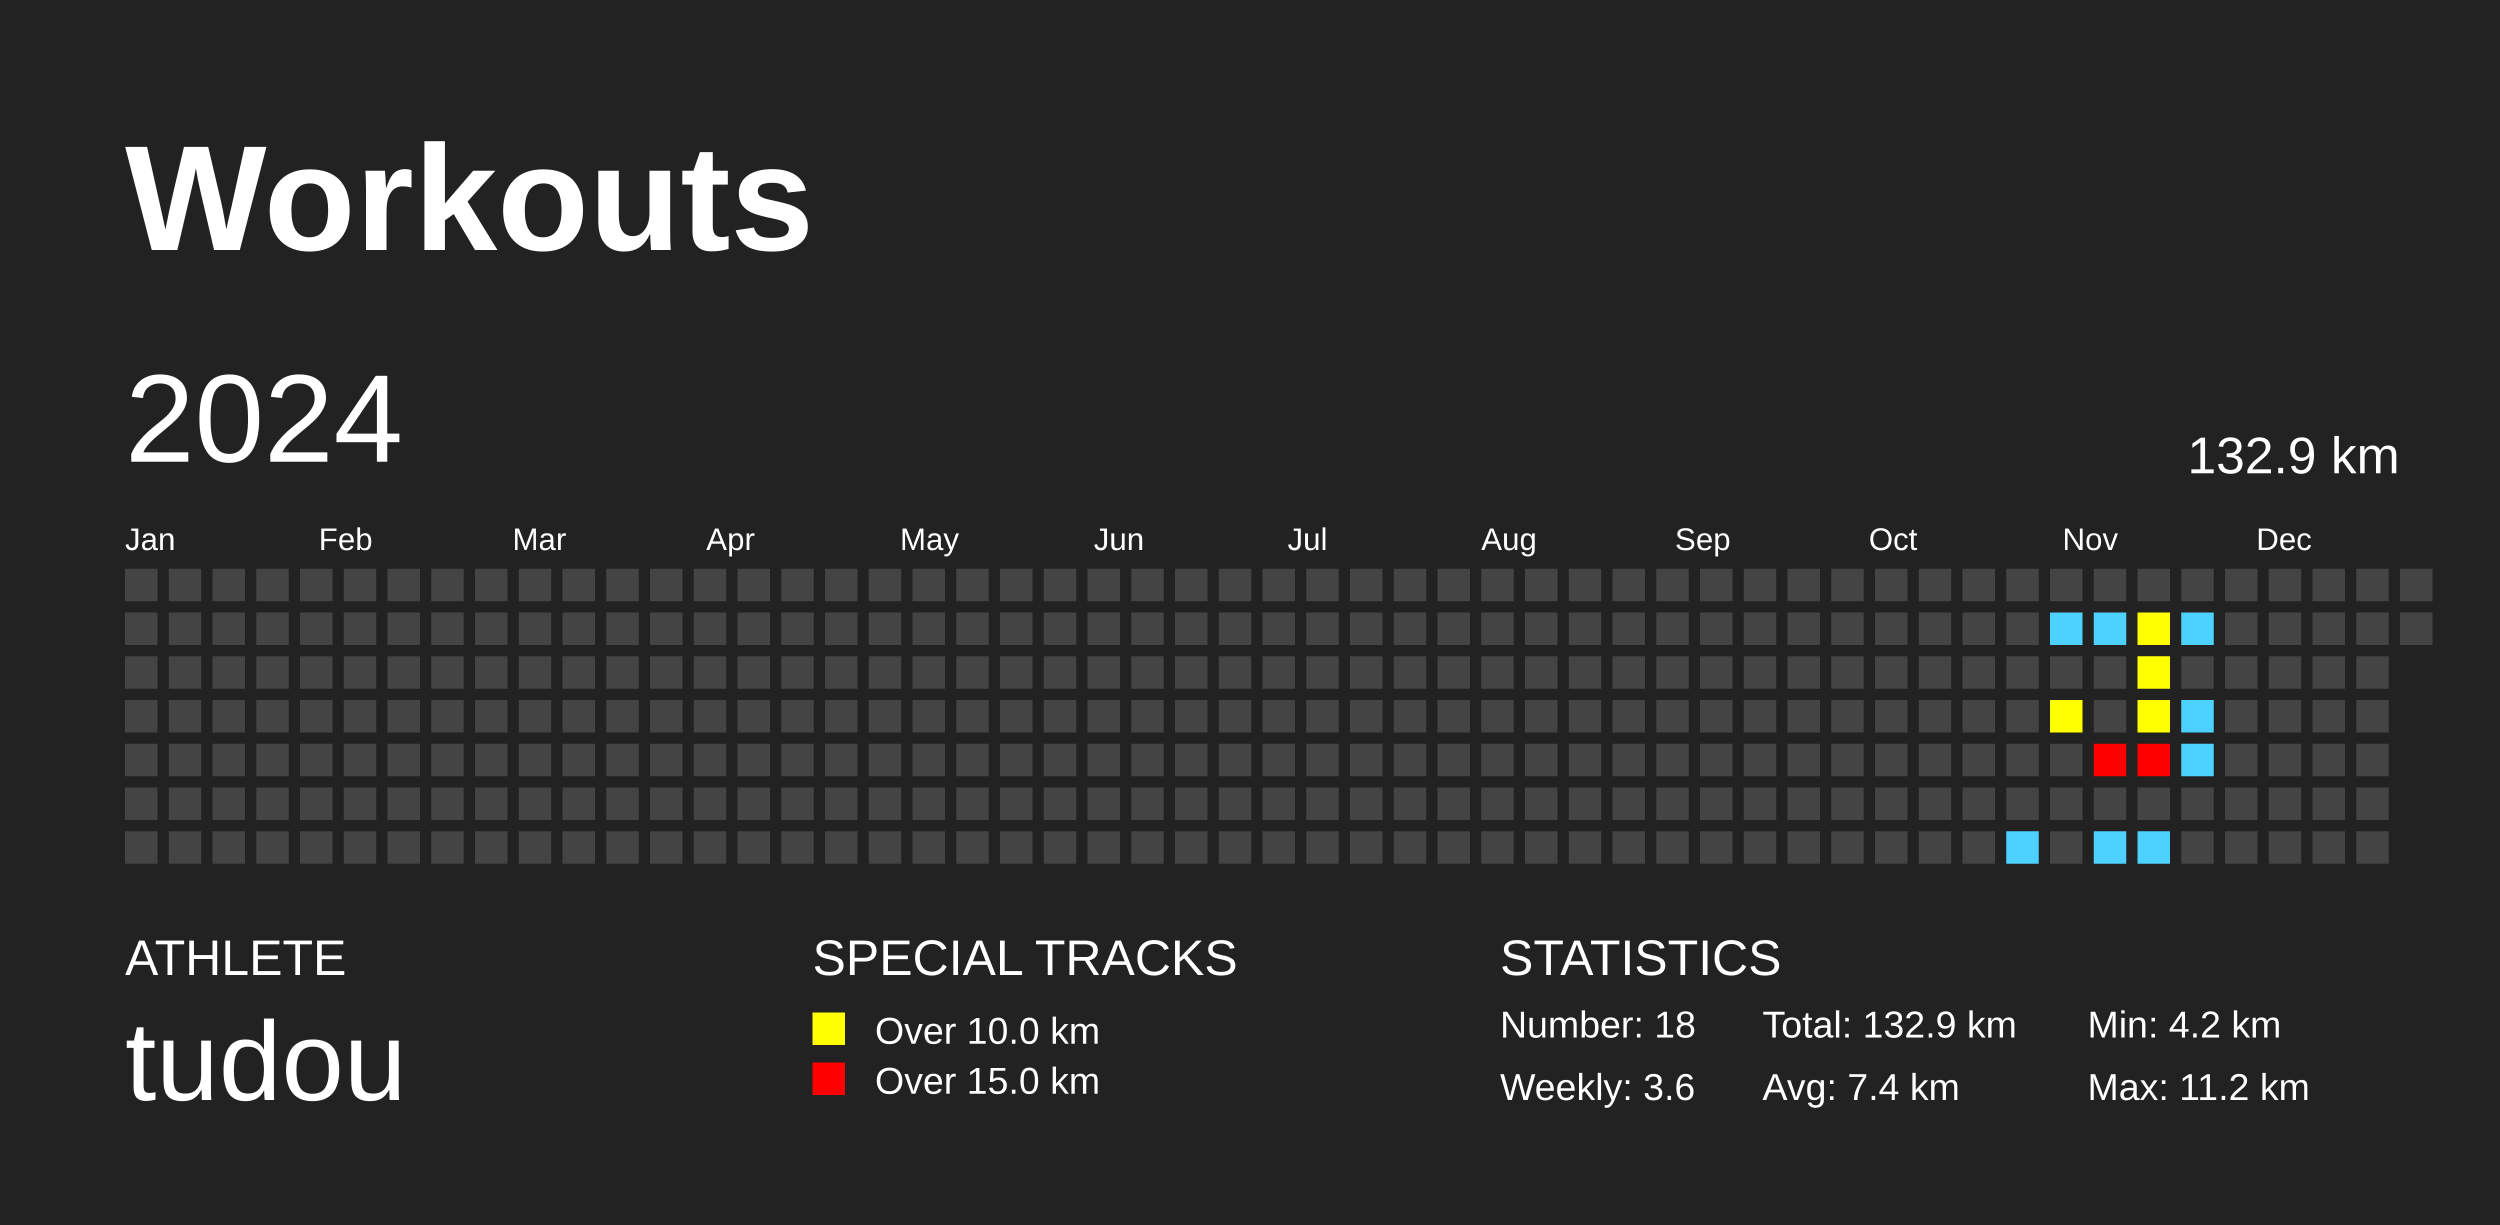
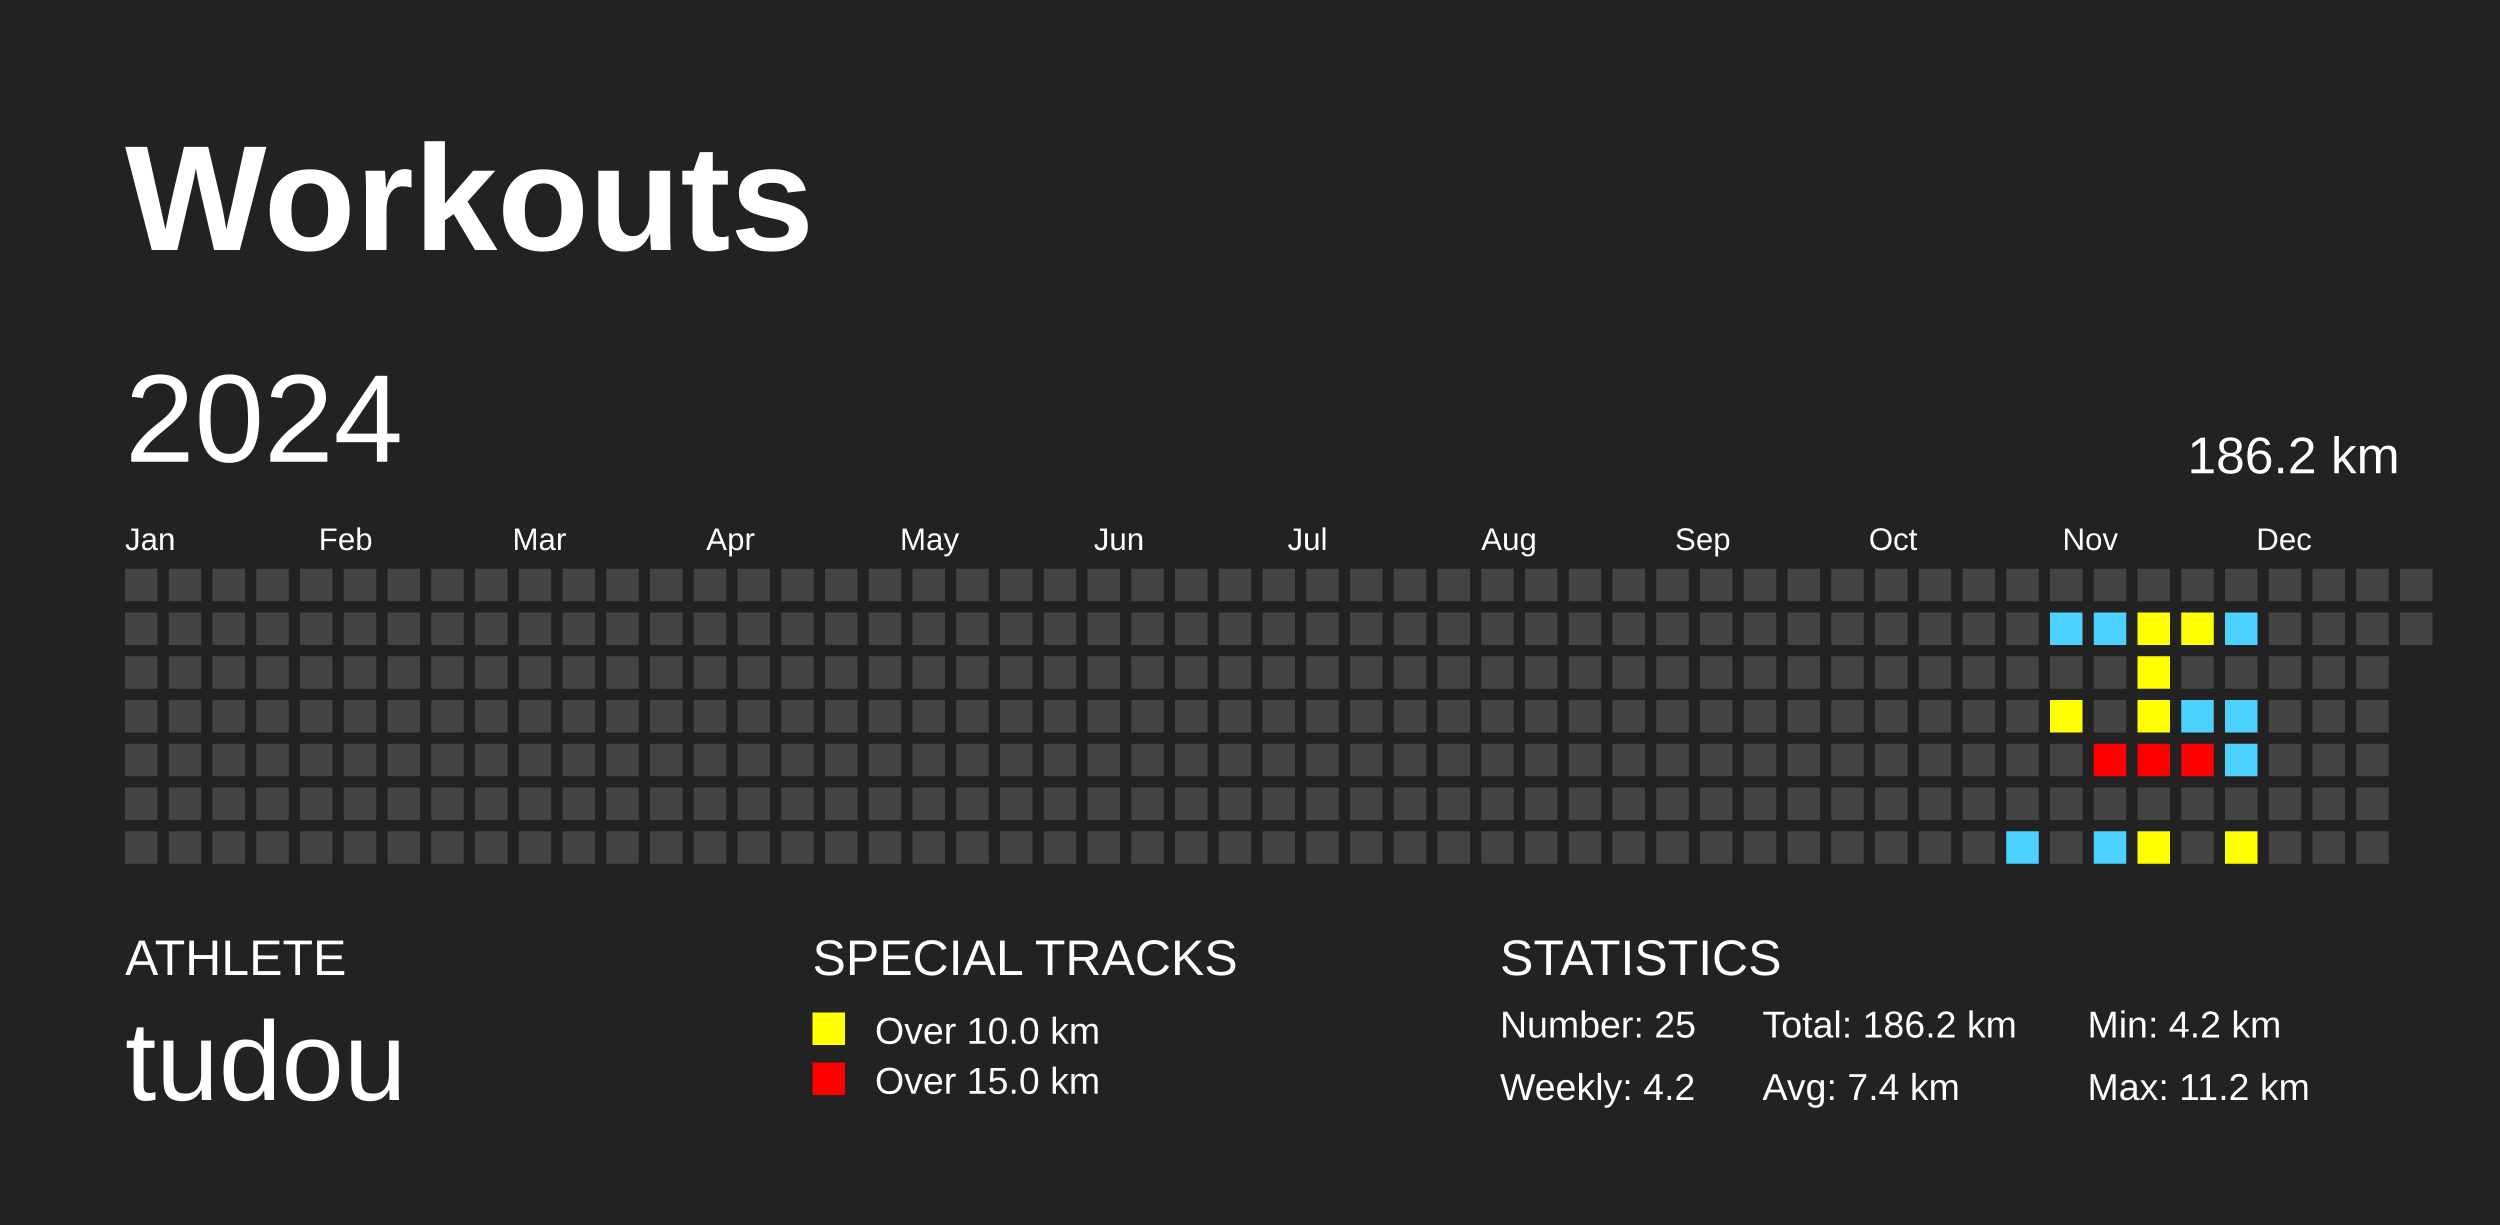
<svg xmlns="http://www.w3.org/2000/svg" baseProfile="full" height="98mm" version="1.1" viewBox="0,0,200,98" width="200mm">
  <defs />
  <rect fill="#222222" height="98" width="200" x="0" y="0" />
  <text fill="#FFFFFF" style="font-size:12px; font-family:Arial; font-weight:bold;" x="10" y="20">Workouts</text>
  <text fill="#FFFFFF" style="font-size:4px; font-family:Arial" x="10" y="78">ATHLETE</text>
  <text fill="#FFFFFF" style="font-size:9px; font-family:Arial" x="10" y="88">tudou</text>
  <text fill="#FFFFFF" style="font-size:4px; font-family:Arial" x="65" y="78">SPECIAL TRACKS</text>
  <rect fill="yellow" height="2.6" width="2.6" x="65" y="81" />
  <text fill="#FFFFFF" style="font-size:3px; font-family:Arial" x="70" y="83.5">Over 10.0 km</text>
  <rect fill="red" height="2.6" width="2.6" x="65" y="85" />
  <text fill="#FFFFFF" style="font-size:3px; font-family:Arial" x="70" y="87.5">Over 15.0 km</text>
  <text fill="#FFFFFF" style="font-size:4px; font-family:Arial" x="120" y="78">STATISTICS</text>
-   <text fill="#FFFFFF" style="font-size:3px; font-family:Arial" x="120" y="83">Number: 18</text>
-   <text fill="#FFFFFF" style="font-size:3px; font-family:Arial" x="120" y="88">Weekly: 3.6</text>
-   <text fill="#FFFFFF" style="font-size:3px; font-family:Arial" x="141" y="83">Total: 132.9 km</text>
+   <text fill="#FFFFFF" style="font-size:3px; font-family:Arial" x="120" y="83">Number: 25</text>
+   <text fill="#FFFFFF" style="font-size:3px; font-family:Arial" x="120" y="88">Weekly: 4.2</text>
+   <text fill="#FFFFFF" style="font-size:3px; font-family:Arial" x="141" y="83">Total: 186.2 km</text>
  <text fill="#FFFFFF" style="font-size:3px; font-family:Arial" x="141" y="88">Avg: 7.4 km</text>
  <text fill="#FFFFFF" style="font-size:3px; font-family:Arial" x="167" y="83">Min: 4.2 km</text>
  <text fill="#FFFFFF" style="font-size:3px; font-family:Arial" x="167" y="88">Max: 11.2 km</text>
  <text dominant-baseline="hanging" fill="#FFFFFF" style="font-size:10.0px; font-family:Arial;" x="10" y="30">2024</text>
-   <text dominant-baseline="hanging" fill="#FFFFFF" style="font-size:4.125px; font-family:Arial;" x="175" y="35">132.9 km</text>
+   <text dominant-baseline="hanging" fill="#FFFFFF" style="font-size:4.125px; font-family:Arial;" x="175" y="35">186.2 km</text>
  <text fill="#FFFFFF" style="font-size:2.5px; font-family:Arial" x="10.0" y="44">Jan</text>
  <text fill="#FFFFFF" style="font-size:2.5px; font-family:Arial" x="25.5" y="44">Feb</text>
  <text fill="#FFFFFF" style="font-size:2.5px; font-family:Arial" x="41.0" y="44">Mar</text>
  <text fill="#FFFFFF" style="font-size:2.5px; font-family:Arial" x="56.5" y="44">Apr</text>
  <text fill="#FFFFFF" style="font-size:2.5px; font-family:Arial" x="72.0" y="44">May</text>
  <text fill="#FFFFFF" style="font-size:2.5px; font-family:Arial" x="87.5" y="44">Jun</text>
  <text fill="#FFFFFF" style="font-size:2.5px; font-family:Arial" x="103.0" y="44">Jul</text>
  <text fill="#FFFFFF" style="font-size:2.5px; font-family:Arial" x="118.5" y="44">Aug</text>
  <text fill="#FFFFFF" style="font-size:2.5px; font-family:Arial" x="134.0" y="44">Sep</text>
  <text fill="#FFFFFF" style="font-size:2.5px; font-family:Arial" x="149.5" y="44">Oct</text>
  <text fill="#FFFFFF" style="font-size:2.5px; font-family:Arial" x="165.0" y="44">Nov</text>
  <text fill="#FFFFFF" style="font-size:2.5px; font-family:Arial" x="180.5" y="44">Dec</text>
  <rect fill="#444444" height="2.6" width="2.6" x="10.0" y="45.5" />
  <rect fill="#444444" height="2.6" width="2.6" x="10.0" y="49.0" />
  <rect fill="#444444" height="2.6" width="2.6" x="10.0" y="52.5" />
  <rect fill="#444444" height="2.6" width="2.6" x="10.0" y="56.0" />
  <rect fill="#444444" height="2.6" width="2.6" x="10.0" y="59.5" />
  <rect fill="#444444" height="2.6" width="2.6" x="10.0" y="63.0" />
  <rect fill="#444444" height="2.6" width="2.6" x="10.0" y="66.5" />
  <rect fill="#444444" height="2.6" width="2.6" x="13.5" y="45.5" />
  <rect fill="#444444" height="2.6" width="2.6" x="13.5" y="49.0" />
  <rect fill="#444444" height="2.6" width="2.6" x="13.5" y="52.5" />
  <rect fill="#444444" height="2.6" width="2.6" x="13.5" y="56.0" />
  <rect fill="#444444" height="2.6" width="2.6" x="13.5" y="59.5" />
  <rect fill="#444444" height="2.6" width="2.6" x="13.5" y="63.0" />
  <rect fill="#444444" height="2.6" width="2.6" x="13.5" y="66.5" />
  <rect fill="#444444" height="2.6" width="2.6" x="17.0" y="45.5" />
  <rect fill="#444444" height="2.6" width="2.6" x="17.0" y="49.0" />
  <rect fill="#444444" height="2.6" width="2.6" x="17.0" y="52.5" />
  <rect fill="#444444" height="2.6" width="2.6" x="17.0" y="56.0" />
  <rect fill="#444444" height="2.6" width="2.6" x="17.0" y="59.5" />
  <rect fill="#444444" height="2.6" width="2.6" x="17.0" y="63.0" />
  <rect fill="#444444" height="2.6" width="2.6" x="17.0" y="66.5" />
  <rect fill="#444444" height="2.6" width="2.6" x="20.5" y="45.5" />
  <rect fill="#444444" height="2.6" width="2.6" x="20.5" y="49.0" />
  <rect fill="#444444" height="2.6" width="2.6" x="20.5" y="52.5" />
  <rect fill="#444444" height="2.6" width="2.6" x="20.5" y="56.0" />
  <rect fill="#444444" height="2.6" width="2.6" x="20.5" y="59.5" />
  <rect fill="#444444" height="2.6" width="2.6" x="20.5" y="63.0" />
  <rect fill="#444444" height="2.6" width="2.6" x="20.5" y="66.5" />
  <rect fill="#444444" height="2.6" width="2.6" x="24.0" y="45.5" />
  <rect fill="#444444" height="2.6" width="2.6" x="24.0" y="49.0" />
  <rect fill="#444444" height="2.6" width="2.6" x="24.0" y="52.5" />
  <rect fill="#444444" height="2.6" width="2.6" x="24.0" y="56.0" />
  <rect fill="#444444" height="2.6" width="2.6" x="24.0" y="59.5" />
  <rect fill="#444444" height="2.6" width="2.6" x="24.0" y="63.0" />
  <rect fill="#444444" height="2.6" width="2.6" x="24.0" y="66.5" />
  <rect fill="#444444" height="2.6" width="2.6" x="27.5" y="45.5" />
  <rect fill="#444444" height="2.6" width="2.6" x="27.5" y="49.0" />
  <rect fill="#444444" height="2.6" width="2.6" x="27.5" y="52.5" />
  <rect fill="#444444" height="2.6" width="2.6" x="27.5" y="56.0" />
  <rect fill="#444444" height="2.6" width="2.6" x="27.5" y="59.5" />
  <rect fill="#444444" height="2.6" width="2.6" x="27.5" y="63.0" />
  <rect fill="#444444" height="2.6" width="2.6" x="27.5" y="66.5" />
  <rect fill="#444444" height="2.6" width="2.6" x="31.0" y="45.5" />
  <rect fill="#444444" height="2.6" width="2.6" x="31.0" y="49.0" />
  <rect fill="#444444" height="2.6" width="2.6" x="31.0" y="52.5" />
  <rect fill="#444444" height="2.6" width="2.6" x="31.0" y="56.0" />
  <rect fill="#444444" height="2.6" width="2.6" x="31.0" y="59.5" />
  <rect fill="#444444" height="2.6" width="2.6" x="31.0" y="63.0" />
  <rect fill="#444444" height="2.6" width="2.6" x="31.0" y="66.5" />
  <rect fill="#444444" height="2.6" width="2.6" x="34.5" y="45.5" />
  <rect fill="#444444" height="2.6" width="2.6" x="34.5" y="49.0" />
  <rect fill="#444444" height="2.6" width="2.6" x="34.5" y="52.5" />
  <rect fill="#444444" height="2.6" width="2.6" x="34.5" y="56.0" />
  <rect fill="#444444" height="2.6" width="2.6" x="34.5" y="59.5" />
  <rect fill="#444444" height="2.6" width="2.6" x="34.5" y="63.0" />
  <rect fill="#444444" height="2.6" width="2.6" x="34.5" y="66.5" />
  <rect fill="#444444" height="2.6" width="2.6" x="38.0" y="45.5" />
  <rect fill="#444444" height="2.6" width="2.6" x="38.0" y="49.0" />
  <rect fill="#444444" height="2.6" width="2.6" x="38.0" y="52.5" />
  <rect fill="#444444" height="2.6" width="2.6" x="38.0" y="56.0" />
  <rect fill="#444444" height="2.6" width="2.6" x="38.0" y="59.5" />
  <rect fill="#444444" height="2.6" width="2.6" x="38.0" y="63.0" />
  <rect fill="#444444" height="2.6" width="2.6" x="38.0" y="66.5" />
  <rect fill="#444444" height="2.6" width="2.6" x="41.5" y="45.5" />
  <rect fill="#444444" height="2.6" width="2.6" x="41.5" y="49.0" />
  <rect fill="#444444" height="2.6" width="2.6" x="41.5" y="52.5" />
  <rect fill="#444444" height="2.6" width="2.6" x="41.5" y="56.0" />
  <rect fill="#444444" height="2.6" width="2.6" x="41.5" y="59.5" />
  <rect fill="#444444" height="2.6" width="2.6" x="41.5" y="63.0" />
  <rect fill="#444444" height="2.6" width="2.6" x="41.5" y="66.5" />
  <rect fill="#444444" height="2.6" width="2.6" x="45.0" y="45.5" />
  <rect fill="#444444" height="2.6" width="2.6" x="45.0" y="49.0" />
  <rect fill="#444444" height="2.6" width="2.6" x="45.0" y="52.5" />
  <rect fill="#444444" height="2.6" width="2.6" x="45.0" y="56.0" />
  <rect fill="#444444" height="2.6" width="2.6" x="45.0" y="59.5" />
  <rect fill="#444444" height="2.6" width="2.6" x="45.0" y="63.0" />
  <rect fill="#444444" height="2.6" width="2.6" x="45.0" y="66.5" />
  <rect fill="#444444" height="2.6" width="2.6" x="48.5" y="45.5" />
  <rect fill="#444444" height="2.6" width="2.6" x="48.5" y="49.0" />
  <rect fill="#444444" height="2.6" width="2.6" x="48.5" y="52.5" />
  <rect fill="#444444" height="2.6" width="2.6" x="48.5" y="56.0" />
  <rect fill="#444444" height="2.6" width="2.6" x="48.5" y="59.5" />
  <rect fill="#444444" height="2.6" width="2.6" x="48.5" y="63.0" />
  <rect fill="#444444" height="2.6" width="2.6" x="48.5" y="66.5" />
  <rect fill="#444444" height="2.6" width="2.6" x="52.0" y="45.5" />
  <rect fill="#444444" height="2.6" width="2.6" x="52.0" y="49.0" />
  <rect fill="#444444" height="2.6" width="2.6" x="52.0" y="52.5" />
  <rect fill="#444444" height="2.6" width="2.6" x="52.0" y="56.0" />
  <rect fill="#444444" height="2.6" width="2.6" x="52.0" y="59.5" />
  <rect fill="#444444" height="2.6" width="2.6" x="52.0" y="63.0" />
  <rect fill="#444444" height="2.6" width="2.6" x="52.0" y="66.5" />
  <rect fill="#444444" height="2.6" width="2.6" x="55.5" y="45.5" />
  <rect fill="#444444" height="2.6" width="2.6" x="55.5" y="49.0" />
  <rect fill="#444444" height="2.6" width="2.6" x="55.5" y="52.5" />
  <rect fill="#444444" height="2.6" width="2.6" x="55.5" y="56.0" />
  <rect fill="#444444" height="2.6" width="2.6" x="55.5" y="59.5" />
  <rect fill="#444444" height="2.6" width="2.6" x="55.5" y="63.0" />
  <rect fill="#444444" height="2.6" width="2.6" x="55.5" y="66.5" />
  <rect fill="#444444" height="2.6" width="2.6" x="59.0" y="45.5" />
  <rect fill="#444444" height="2.6" width="2.6" x="59.0" y="49.0" />
  <rect fill="#444444" height="2.6" width="2.6" x="59.0" y="52.5" />
  <rect fill="#444444" height="2.6" width="2.6" x="59.0" y="56.0" />
  <rect fill="#444444" height="2.6" width="2.6" x="59.0" y="59.5" />
  <rect fill="#444444" height="2.6" width="2.6" x="59.0" y="63.0" />
  <rect fill="#444444" height="2.6" width="2.6" x="59.0" y="66.5" />
  <rect fill="#444444" height="2.6" width="2.6" x="62.5" y="45.5" />
  <rect fill="#444444" height="2.6" width="2.6" x="62.5" y="49.0" />
  <rect fill="#444444" height="2.6" width="2.6" x="62.5" y="52.5" />
  <rect fill="#444444" height="2.6" width="2.6" x="62.5" y="56.0" />
  <rect fill="#444444" height="2.6" width="2.6" x="62.5" y="59.5" />
  <rect fill="#444444" height="2.6" width="2.6" x="62.5" y="63.0" />
  <rect fill="#444444" height="2.6" width="2.6" x="62.5" y="66.5" />
  <rect fill="#444444" height="2.6" width="2.6" x="66.0" y="45.5" />
  <rect fill="#444444" height="2.6" width="2.6" x="66.0" y="49.0" />
  <rect fill="#444444" height="2.6" width="2.6" x="66.0" y="52.5" />
  <rect fill="#444444" height="2.6" width="2.6" x="66.0" y="56.0" />
  <rect fill="#444444" height="2.6" width="2.6" x="66.0" y="59.5" />
  <rect fill="#444444" height="2.6" width="2.6" x="66.0" y="63.0" />
  <rect fill="#444444" height="2.6" width="2.6" x="66.0" y="66.5" />
  <rect fill="#444444" height="2.6" width="2.6" x="69.5" y="45.5" />
  <rect fill="#444444" height="2.6" width="2.6" x="69.5" y="49.0" />
  <rect fill="#444444" height="2.6" width="2.6" x="69.5" y="52.5" />
  <rect fill="#444444" height="2.6" width="2.6" x="69.5" y="56.0" />
  <rect fill="#444444" height="2.6" width="2.6" x="69.5" y="59.5" />
  <rect fill="#444444" height="2.6" width="2.6" x="69.5" y="63.0" />
  <rect fill="#444444" height="2.6" width="2.6" x="69.5" y="66.5" />
  <rect fill="#444444" height="2.6" width="2.6" x="73.0" y="45.5" />
  <rect fill="#444444" height="2.6" width="2.6" x="73.0" y="49.0" />
  <rect fill="#444444" height="2.6" width="2.6" x="73.0" y="52.5" />
  <rect fill="#444444" height="2.6" width="2.6" x="73.0" y="56.0" />
  <rect fill="#444444" height="2.6" width="2.6" x="73.0" y="59.5" />
  <rect fill="#444444" height="2.6" width="2.6" x="73.0" y="63.0" />
  <rect fill="#444444" height="2.6" width="2.6" x="73.0" y="66.5" />
  <rect fill="#444444" height="2.6" width="2.6" x="76.5" y="45.5" />
  <rect fill="#444444" height="2.6" width="2.6" x="76.5" y="49.0" />
  <rect fill="#444444" height="2.6" width="2.6" x="76.5" y="52.5" />
  <rect fill="#444444" height="2.6" width="2.6" x="76.5" y="56.0" />
  <rect fill="#444444" height="2.6" width="2.6" x="76.5" y="59.5" />
  <rect fill="#444444" height="2.6" width="2.6" x="76.5" y="63.0" />
  <rect fill="#444444" height="2.6" width="2.6" x="76.5" y="66.5" />
  <rect fill="#444444" height="2.6" width="2.6" x="80.0" y="45.5" />
  <rect fill="#444444" height="2.6" width="2.6" x="80.0" y="49.0" />
  <rect fill="#444444" height="2.6" width="2.6" x="80.0" y="52.5" />
  <rect fill="#444444" height="2.6" width="2.6" x="80.0" y="56.0" />
  <rect fill="#444444" height="2.6" width="2.6" x="80.0" y="59.5" />
  <rect fill="#444444" height="2.6" width="2.6" x="80.0" y="63.0" />
  <rect fill="#444444" height="2.6" width="2.6" x="80.0" y="66.5" />
  <rect fill="#444444" height="2.6" width="2.6" x="83.5" y="45.5" />
  <rect fill="#444444" height="2.6" width="2.6" x="83.5" y="49.0" />
  <rect fill="#444444" height="2.6" width="2.6" x="83.5" y="52.5" />
  <rect fill="#444444" height="2.6" width="2.6" x="83.5" y="56.0" />
  <rect fill="#444444" height="2.6" width="2.6" x="83.5" y="59.5" />
  <rect fill="#444444" height="2.6" width="2.6" x="83.5" y="63.0" />
  <rect fill="#444444" height="2.6" width="2.6" x="83.5" y="66.5" />
  <rect fill="#444444" height="2.6" width="2.6" x="87.0" y="45.5" />
  <rect fill="#444444" height="2.6" width="2.6" x="87.0" y="49.0" />
  <rect fill="#444444" height="2.6" width="2.6" x="87.0" y="52.5" />
  <rect fill="#444444" height="2.6" width="2.6" x="87.0" y="56.0" />
  <rect fill="#444444" height="2.6" width="2.6" x="87.0" y="59.5" />
  <rect fill="#444444" height="2.6" width="2.6" x="87.0" y="63.0" />
  <rect fill="#444444" height="2.6" width="2.6" x="87.0" y="66.5" />
  <rect fill="#444444" height="2.6" width="2.6" x="90.5" y="45.5" />
  <rect fill="#444444" height="2.6" width="2.6" x="90.5" y="49.0" />
  <rect fill="#444444" height="2.6" width="2.6" x="90.5" y="52.5" />
  <rect fill="#444444" height="2.6" width="2.6" x="90.5" y="56.0" />
  <rect fill="#444444" height="2.6" width="2.6" x="90.5" y="59.5" />
  <rect fill="#444444" height="2.6" width="2.6" x="90.5" y="63.0" />
  <rect fill="#444444" height="2.6" width="2.6" x="90.5" y="66.5" />
  <rect fill="#444444" height="2.6" width="2.6" x="94.0" y="45.5" />
  <rect fill="#444444" height="2.6" width="2.6" x="94.0" y="49.0" />
  <rect fill="#444444" height="2.6" width="2.6" x="94.0" y="52.5" />
  <rect fill="#444444" height="2.6" width="2.6" x="94.0" y="56.0" />
  <rect fill="#444444" height="2.6" width="2.6" x="94.0" y="59.5" />
  <rect fill="#444444" height="2.6" width="2.6" x="94.0" y="63.0" />
  <rect fill="#444444" height="2.6" width="2.6" x="94.0" y="66.5" />
  <rect fill="#444444" height="2.6" width="2.6" x="97.5" y="45.5" />
  <rect fill="#444444" height="2.6" width="2.6" x="97.5" y="49.0" />
  <rect fill="#444444" height="2.6" width="2.6" x="97.5" y="52.5" />
  <rect fill="#444444" height="2.6" width="2.6" x="97.5" y="56.0" />
  <rect fill="#444444" height="2.6" width="2.6" x="97.5" y="59.5" />
  <rect fill="#444444" height="2.6" width="2.6" x="97.5" y="63.0" />
  <rect fill="#444444" height="2.6" width="2.6" x="97.5" y="66.5" />
  <rect fill="#444444" height="2.6" width="2.6" x="101.0" y="45.5" />
  <rect fill="#444444" height="2.6" width="2.6" x="101.0" y="49.0" />
  <rect fill="#444444" height="2.6" width="2.6" x="101.0" y="52.5" />
  <rect fill="#444444" height="2.6" width="2.6" x="101.0" y="56.0" />
  <rect fill="#444444" height="2.6" width="2.6" x="101.0" y="59.5" />
  <rect fill="#444444" height="2.6" width="2.6" x="101.0" y="63.0" />
  <rect fill="#444444" height="2.6" width="2.6" x="101.0" y="66.5" />
  <rect fill="#444444" height="2.6" width="2.6" x="104.5" y="45.5" />
  <rect fill="#444444" height="2.6" width="2.6" x="104.5" y="49.0" />
  <rect fill="#444444" height="2.6" width="2.6" x="104.5" y="52.5" />
  <rect fill="#444444" height="2.6" width="2.6" x="104.5" y="56.0" />
  <rect fill="#444444" height="2.6" width="2.6" x="104.5" y="59.5" />
  <rect fill="#444444" height="2.6" width="2.6" x="104.5" y="63.0" />
  <rect fill="#444444" height="2.6" width="2.6" x="104.5" y="66.5" />
  <rect fill="#444444" height="2.6" width="2.6" x="108.0" y="45.5" />
  <rect fill="#444444" height="2.6" width="2.6" x="108.0" y="49.0" />
  <rect fill="#444444" height="2.6" width="2.6" x="108.0" y="52.5" />
  <rect fill="#444444" height="2.6" width="2.6" x="108.0" y="56.0" />
  <rect fill="#444444" height="2.6" width="2.6" x="108.0" y="59.5" />
  <rect fill="#444444" height="2.6" width="2.6" x="108.0" y="63.0" />
  <rect fill="#444444" height="2.6" width="2.6" x="108.0" y="66.5" />
  <rect fill="#444444" height="2.6" width="2.6" x="111.5" y="45.5" />
  <rect fill="#444444" height="2.6" width="2.6" x="111.5" y="49.0" />
  <rect fill="#444444" height="2.6" width="2.6" x="111.5" y="52.5" />
  <rect fill="#444444" height="2.6" width="2.6" x="111.5" y="56.0" />
  <rect fill="#444444" height="2.6" width="2.6" x="111.5" y="59.5" />
  <rect fill="#444444" height="2.6" width="2.6" x="111.5" y="63.0" />
  <rect fill="#444444" height="2.6" width="2.6" x="111.5" y="66.5" />
  <rect fill="#444444" height="2.6" width="2.6" x="115.0" y="45.5" />
  <rect fill="#444444" height="2.6" width="2.6" x="115.0" y="49.0" />
  <rect fill="#444444" height="2.6" width="2.6" x="115.0" y="52.5" />
  <rect fill="#444444" height="2.6" width="2.6" x="115.0" y="56.0" />
  <rect fill="#444444" height="2.6" width="2.6" x="115.0" y="59.5" />
  <rect fill="#444444" height="2.6" width="2.6" x="115.0" y="63.0" />
  <rect fill="#444444" height="2.6" width="2.6" x="115.0" y="66.5" />
  <rect fill="#444444" height="2.6" width="2.6" x="118.5" y="45.5" />
  <rect fill="#444444" height="2.6" width="2.6" x="118.5" y="49.0" />
  <rect fill="#444444" height="2.6" width="2.6" x="118.5" y="52.5" />
  <rect fill="#444444" height="2.6" width="2.6" x="118.5" y="56.0" />
  <rect fill="#444444" height="2.6" width="2.6" x="118.5" y="59.5" />
  <rect fill="#444444" height="2.6" width="2.6" x="118.5" y="63.0" />
  <rect fill="#444444" height="2.6" width="2.6" x="118.5" y="66.5" />
  <rect fill="#444444" height="2.6" width="2.6" x="122.0" y="45.5" />
  <rect fill="#444444" height="2.6" width="2.6" x="122.0" y="49.0" />
  <rect fill="#444444" height="2.6" width="2.6" x="122.0" y="52.5" />
  <rect fill="#444444" height="2.6" width="2.6" x="122.0" y="56.0" />
  <rect fill="#444444" height="2.6" width="2.6" x="122.0" y="59.5" />
  <rect fill="#444444" height="2.6" width="2.6" x="122.0" y="63.0" />
  <rect fill="#444444" height="2.6" width="2.6" x="122.0" y="66.5" />
  <rect fill="#444444" height="2.6" width="2.6" x="125.5" y="45.5" />
  <rect fill="#444444" height="2.6" width="2.6" x="125.5" y="49.0" />
  <rect fill="#444444" height="2.6" width="2.6" x="125.5" y="52.5" />
  <rect fill="#444444" height="2.6" width="2.6" x="125.5" y="56.0" />
  <rect fill="#444444" height="2.6" width="2.6" x="125.5" y="59.5" />
  <rect fill="#444444" height="2.6" width="2.6" x="125.5" y="63.0" />
  <rect fill="#444444" height="2.6" width="2.6" x="125.5" y="66.5" />
  <rect fill="#444444" height="2.6" width="2.6" x="129.0" y="45.5" />
  <rect fill="#444444" height="2.6" width="2.6" x="129.0" y="49.0" />
  <rect fill="#444444" height="2.6" width="2.6" x="129.0" y="52.5" />
  <rect fill="#444444" height="2.6" width="2.6" x="129.0" y="56.0" />
  <rect fill="#444444" height="2.6" width="2.6" x="129.0" y="59.5" />
  <rect fill="#444444" height="2.6" width="2.6" x="129.0" y="63.0" />
  <rect fill="#444444" height="2.6" width="2.6" x="129.0" y="66.5" />
  <rect fill="#444444" height="2.6" width="2.6" x="132.5" y="45.5" />
  <rect fill="#444444" height="2.6" width="2.6" x="132.5" y="49.0" />
  <rect fill="#444444" height="2.6" width="2.6" x="132.5" y="52.5" />
  <rect fill="#444444" height="2.6" width="2.6" x="132.5" y="56.0" />
  <rect fill="#444444" height="2.6" width="2.6" x="132.5" y="59.5" />
  <rect fill="#444444" height="2.6" width="2.6" x="132.5" y="63.0" />
  <rect fill="#444444" height="2.6" width="2.6" x="132.5" y="66.5" />
  <rect fill="#444444" height="2.6" width="2.6" x="136.0" y="45.5" />
  <rect fill="#444444" height="2.6" width="2.6" x="136.0" y="49.0" />
  <rect fill="#444444" height="2.6" width="2.6" x="136.0" y="52.5" />
  <rect fill="#444444" height="2.6" width="2.6" x="136.0" y="56.0" />
  <rect fill="#444444" height="2.6" width="2.6" x="136.0" y="59.5" />
  <rect fill="#444444" height="2.6" width="2.6" x="136.0" y="63.0" />
  <rect fill="#444444" height="2.6" width="2.6" x="136.0" y="66.5" />
  <rect fill="#444444" height="2.6" width="2.6" x="139.5" y="45.5" />
  <rect fill="#444444" height="2.6" width="2.6" x="139.5" y="49.0" />
  <rect fill="#444444" height="2.6" width="2.6" x="139.5" y="52.5" />
  <rect fill="#444444" height="2.6" width="2.6" x="139.5" y="56.0" />
  <rect fill="#444444" height="2.6" width="2.6" x="139.5" y="59.5" />
  <rect fill="#444444" height="2.6" width="2.6" x="139.5" y="63.0" />
  <rect fill="#444444" height="2.6" width="2.6" x="139.5" y="66.5" />
  <rect fill="#444444" height="2.6" width="2.6" x="143.0" y="45.5" />
  <rect fill="#444444" height="2.6" width="2.6" x="143.0" y="49.0" />
  <rect fill="#444444" height="2.6" width="2.6" x="143.0" y="52.5" />
  <rect fill="#444444" height="2.6" width="2.6" x="143.0" y="56.0" />
  <rect fill="#444444" height="2.6" width="2.6" x="143.0" y="59.5" />
  <rect fill="#444444" height="2.6" width="2.6" x="143.0" y="63.0" />
  <rect fill="#444444" height="2.6" width="2.6" x="143.0" y="66.5" />
  <rect fill="#444444" height="2.6" width="2.6" x="146.5" y="45.5" />
  <rect fill="#444444" height="2.6" width="2.6" x="146.5" y="49.0" />
  <rect fill="#444444" height="2.6" width="2.6" x="146.5" y="52.5" />
  <rect fill="#444444" height="2.6" width="2.6" x="146.5" y="56.0" />
  <rect fill="#444444" height="2.6" width="2.6" x="146.5" y="59.5" />
  <rect fill="#444444" height="2.6" width="2.6" x="146.5" y="63.0" />
  <rect fill="#444444" height="2.6" width="2.6" x="146.5" y="66.5" />
  <rect fill="#444444" height="2.6" width="2.6" x="150.0" y="45.5" />
  <rect fill="#444444" height="2.6" width="2.6" x="150.0" y="49.0" />
  <rect fill="#444444" height="2.6" width="2.6" x="150.0" y="52.5" />
  <rect fill="#444444" height="2.6" width="2.6" x="150.0" y="56.0" />
  <rect fill="#444444" height="2.6" width="2.6" x="150.0" y="59.5" />
  <rect fill="#444444" height="2.6" width="2.6" x="150.0" y="63.0" />
  <rect fill="#444444" height="2.6" width="2.6" x="150.0" y="66.5" />
  <rect fill="#444444" height="2.6" width="2.6" x="153.5" y="45.5" />
  <rect fill="#444444" height="2.6" width="2.6" x="153.5" y="49.0" />
  <rect fill="#444444" height="2.6" width="2.6" x="153.5" y="52.5" />
  <rect fill="#444444" height="2.6" width="2.6" x="153.5" y="56.0" />
  <rect fill="#444444" height="2.6" width="2.6" x="153.5" y="59.5" />
  <rect fill="#444444" height="2.6" width="2.6" x="153.5" y="63.0" />
  <rect fill="#444444" height="2.6" width="2.6" x="153.5" y="66.5" />
  <rect fill="#444444" height="2.6" width="2.6" x="157.0" y="45.5" />
  <rect fill="#444444" height="2.6" width="2.6" x="157.0" y="49.0" />
  <rect fill="#444444" height="2.6" width="2.6" x="157.0" y="52.5" />
  <rect fill="#444444" height="2.6" width="2.6" x="157.0" y="56.0" />
  <rect fill="#444444" height="2.6" width="2.6" x="157.0" y="59.5" />
  <rect fill="#444444" height="2.6" width="2.6" x="157.0" y="63.0" />
  <rect fill="#444444" height="2.6" width="2.6" x="157.0" y="66.5" />
  <rect fill="#444444" height="2.6" width="2.6" x="160.5" y="45.5" />
  <rect fill="#444444" height="2.6" width="2.6" x="160.5" y="49.0" />
  <rect fill="#444444" height="2.6" width="2.6" x="160.5" y="52.5" />
  <rect fill="#444444" height="2.6" width="2.6" x="160.5" y="56.0" />
  <rect fill="#444444" height="2.6" width="2.6" x="160.5" y="59.5" />
  <rect fill="#444444" height="2.6" width="2.6" x="160.5" y="63.0" />
  <rect fill="#4DD2FF" height="2.6" width="2.6" x="160.5" y="66.5" />
  <rect fill="#444444" height="2.6" width="2.6" x="164.0" y="45.5" />
  <rect fill="#4DD2FF" height="2.6" width="2.6" x="164.0" y="49.0" />
  <rect fill="#444444" height="2.6" width="2.6" x="164.0" y="52.5" />
  <rect fill="yellow" height="2.6" width="2.6" x="164.0" y="56.0" />
  <rect fill="#444444" height="2.6" width="2.6" x="164.0" y="59.5" />
  <rect fill="#444444" height="2.6" width="2.6" x="164.0" y="63.0" />
  <rect fill="#444444" height="2.6" width="2.6" x="164.0" y="66.5" />
  <rect fill="#444444" height="2.6" width="2.6" x="167.5" y="45.5" />
  <rect fill="#4DD2FF" height="2.6" width="2.6" x="167.5" y="49.0" />
  <rect fill="#444444" height="2.6" width="2.6" x="167.5" y="52.5" />
  <rect fill="#444444" height="2.6" width="2.6" x="167.5" y="56.0" />
  <rect fill="red" height="2.6" width="2.6" x="167.5" y="59.5" />
  <rect fill="#444444" height="2.6" width="2.6" x="167.5" y="63.0" />
  <rect fill="#4DD2FF" height="2.6" width="2.6" x="167.5" y="66.5" />
  <rect fill="#444444" height="2.6" width="2.6" x="171.0" y="45.5" />
  <rect fill="yellow" height="2.6" width="2.6" x="171.0" y="49.0" />
  <rect fill="yellow" height="2.6" width="2.6" x="171.0" y="52.5" />
  <rect fill="yellow" height="2.6" width="2.6" x="171.0" y="56.0" />
  <rect fill="red" height="2.6" width="2.6" x="171.0" y="59.5" />
  <rect fill="#444444" height="2.6" width="2.6" x="171.0" y="63.0" />
-   <rect fill="#4DD2FF" height="2.6" width="2.6" x="171.0" y="66.5" />
+   <rect fill="yellow" height="2.6" width="2.6" x="171.0" y="66.5" />
  <rect fill="#444444" height="2.6" width="2.6" x="174.5" y="45.5" />
-   <rect fill="#4DD2FF" height="2.6" width="2.6" x="174.5" y="49.0" />
+   <rect fill="yellow" height="2.6" width="2.6" x="174.5" y="49.0" />
  <rect fill="#444444" height="2.6" width="2.6" x="174.5" y="52.5" />
  <rect fill="#4DD2FF" height="2.6" width="2.6" x="174.5" y="56.0" />
-   <rect fill="#4DD2FF" height="2.6" width="2.6" x="174.5" y="59.5" />
+   <rect fill="red" height="2.6" width="2.6" x="174.5" y="59.5" />
  <rect fill="#444444" height="2.6" width="2.6" x="174.5" y="63.0" />
  <rect fill="#444444" height="2.6" width="2.6" x="174.5" y="66.5" />
  <rect fill="#444444" height="2.6" width="2.6" x="178.0" y="45.5" />
-   <rect fill="#444444" height="2.6" width="2.6" x="178.0" y="49.0" />
+   <rect fill="#4DD2FF" height="2.6" width="2.6" x="178.0" y="49.0" />
  <rect fill="#444444" height="2.6" width="2.6" x="178.0" y="52.5" />
-   <rect fill="#444444" height="2.6" width="2.6" x="178.0" y="56.0" />
-   <rect fill="#444444" height="2.6" width="2.6" x="178.0" y="59.5" />
+   <rect fill="#4DD2FF" height="2.6" width="2.6" x="178.0" y="56.0" />
+   <rect fill="#4DD2FF" height="2.6" width="2.6" x="178.0" y="59.5" />
  <rect fill="#444444" height="2.6" width="2.6" x="178.0" y="63.0" />
-   <rect fill="#444444" height="2.6" width="2.6" x="178.0" y="66.5" />
+   <rect fill="yellow" height="2.6" width="2.6" x="178.0" y="66.5" />
  <rect fill="#444444" height="2.6" width="2.6" x="181.5" y="45.5" />
  <rect fill="#444444" height="2.6" width="2.6" x="181.5" y="49.0" />
  <rect fill="#444444" height="2.6" width="2.6" x="181.5" y="52.5" />
  <rect fill="#444444" height="2.6" width="2.6" x="181.5" y="56.0" />
  <rect fill="#444444" height="2.6" width="2.6" x="181.5" y="59.5" />
  <rect fill="#444444" height="2.6" width="2.6" x="181.5" y="63.0" />
  <rect fill="#444444" height="2.6" width="2.6" x="181.5" y="66.5" />
  <rect fill="#444444" height="2.6" width="2.6" x="185.0" y="45.5" />
  <rect fill="#444444" height="2.6" width="2.6" x="185.0" y="49.0" />
  <rect fill="#444444" height="2.6" width="2.6" x="185.0" y="52.5" />
  <rect fill="#444444" height="2.6" width="2.6" x="185.0" y="56.0" />
  <rect fill="#444444" height="2.6" width="2.6" x="185.0" y="59.5" />
  <rect fill="#444444" height="2.6" width="2.6" x="185.0" y="63.0" />
  <rect fill="#444444" height="2.6" width="2.6" x="185.0" y="66.5" />
  <rect fill="#444444" height="2.6" width="2.6" x="188.5" y="45.5" />
  <rect fill="#444444" height="2.6" width="2.6" x="188.5" y="49.0" />
  <rect fill="#444444" height="2.6" width="2.6" x="188.5" y="52.5" />
  <rect fill="#444444" height="2.6" width="2.6" x="188.5" y="56.0" />
  <rect fill="#444444" height="2.6" width="2.6" x="188.5" y="59.5" />
  <rect fill="#444444" height="2.6" width="2.6" x="188.5" y="63.0" />
  <rect fill="#444444" height="2.6" width="2.6" x="188.5" y="66.5" />
  <rect fill="#444444" height="2.6" width="2.6" x="192.0" y="45.5" />
  <rect fill="#444444" height="2.6" width="2.6" x="192.0" y="49.0" />
</svg>
